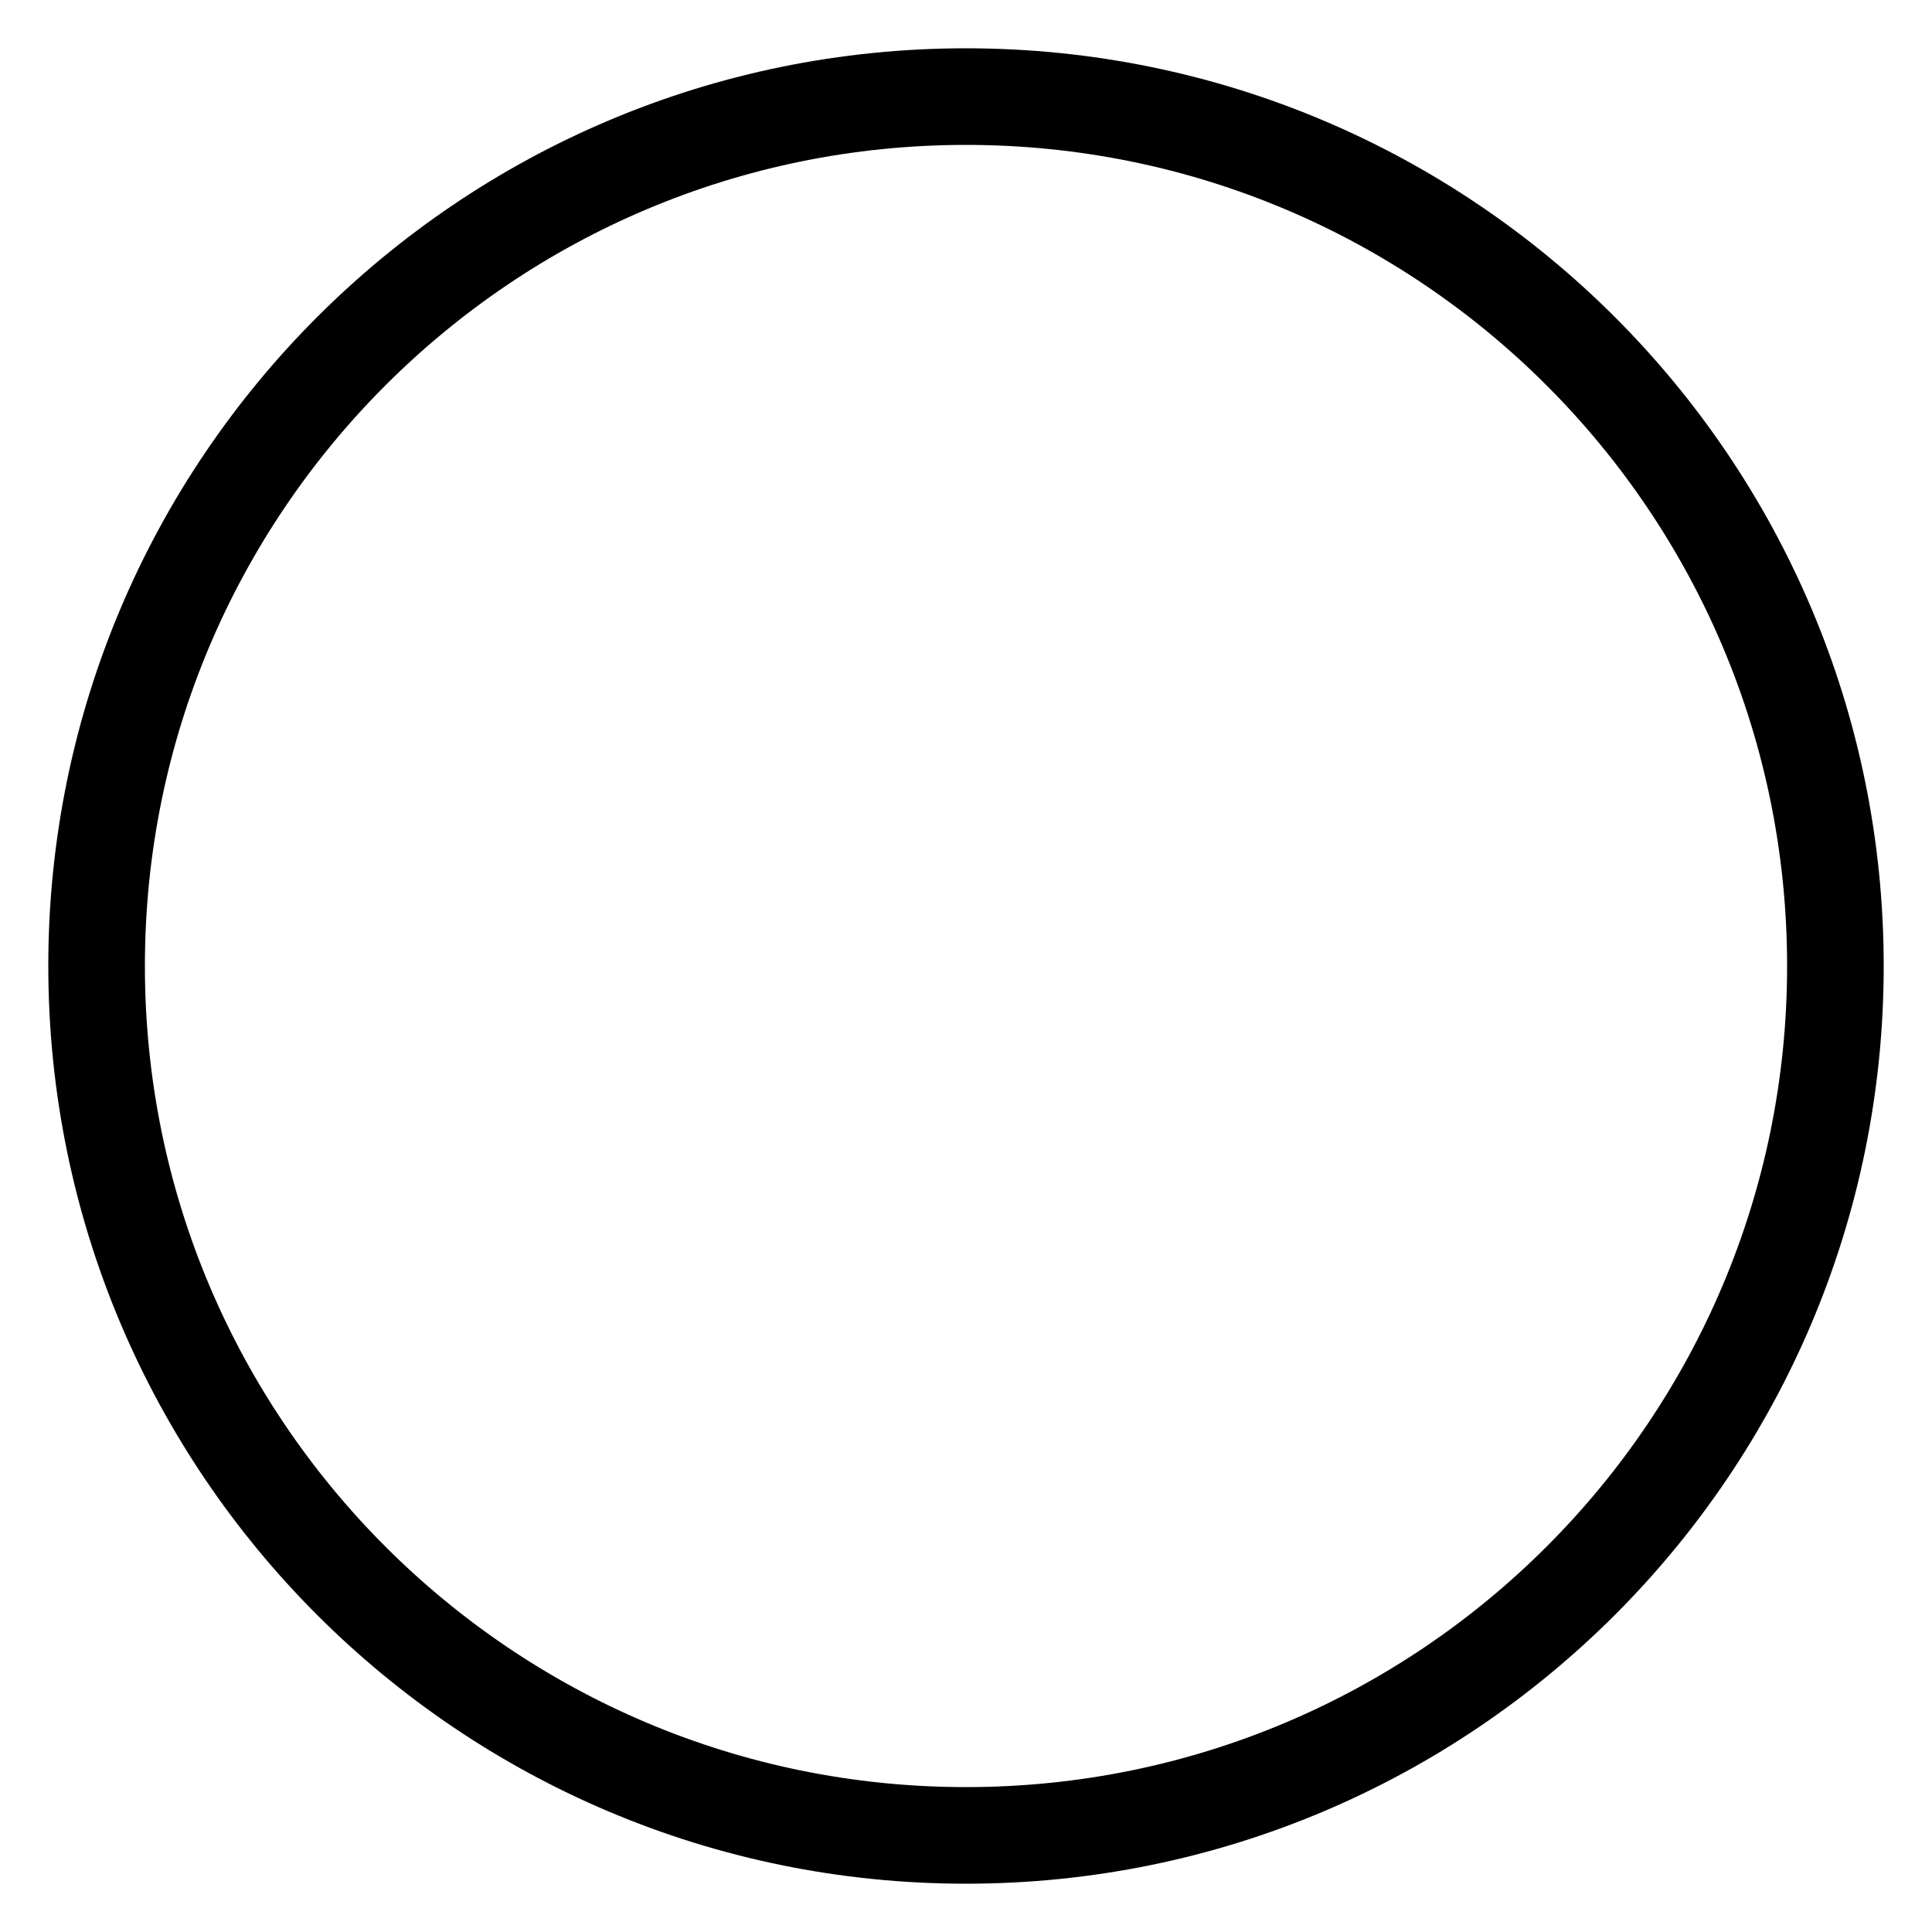
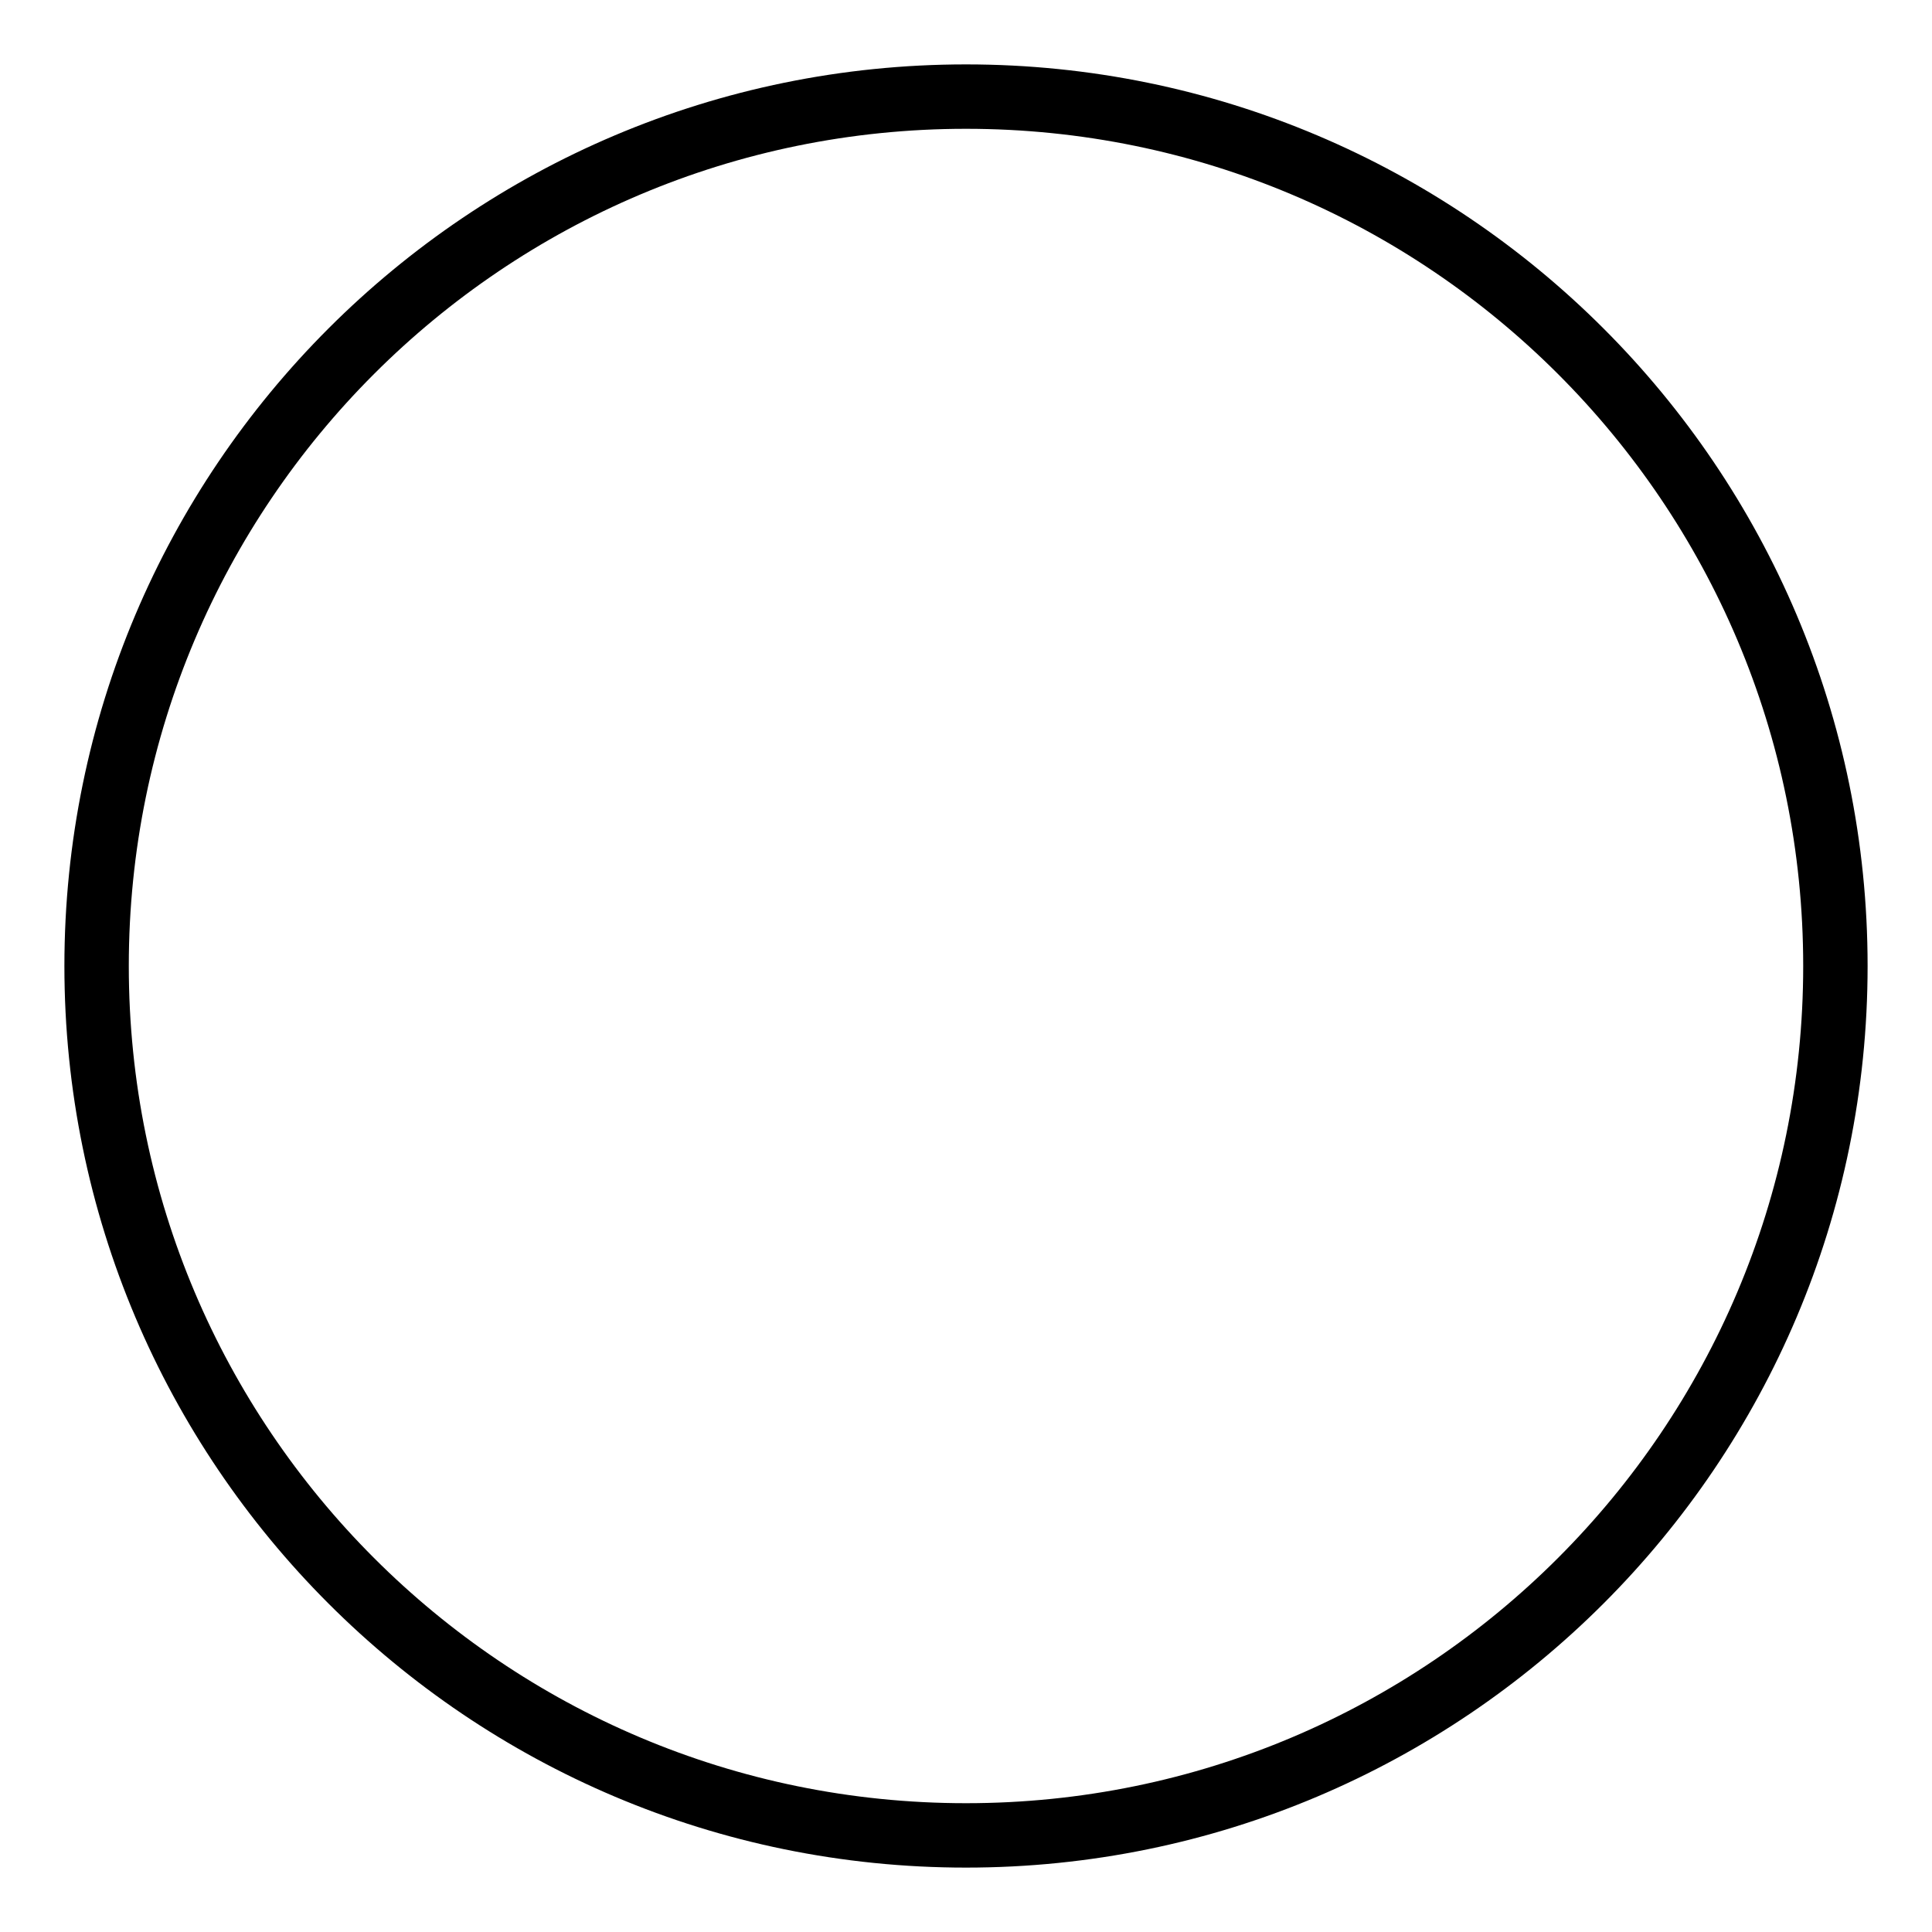
<svg xmlns="http://www.w3.org/2000/svg" viewBox="0 0 60 60">
-   <circle cx="30" cy="30" r="27" stroke="black" stroke-width="3" fill-opacity="0" />
+   <circle cx="30" cy="30" r="27" stroke="black" stroke-width="2" fill-opacity="0" />
</svg>
